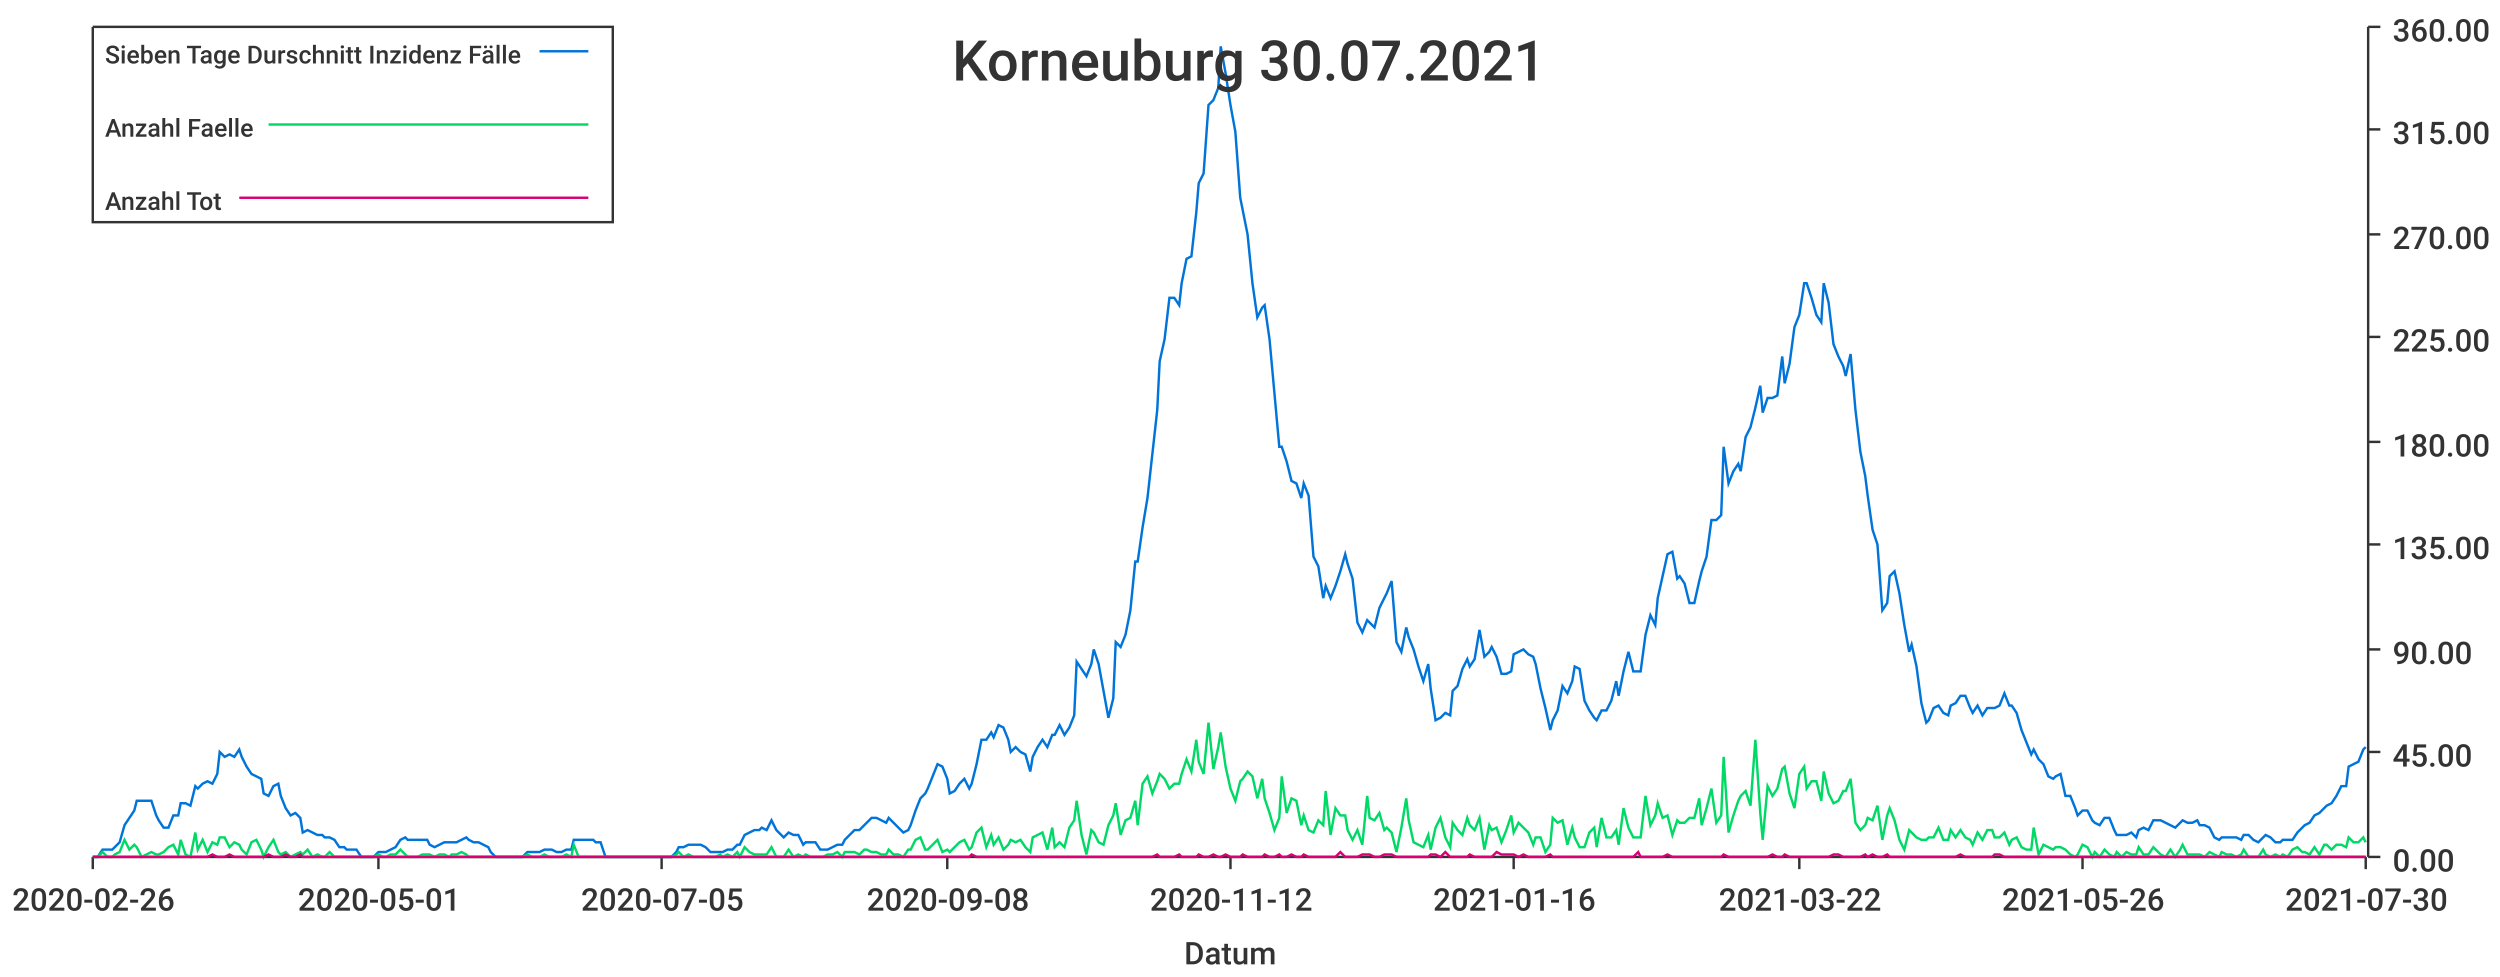
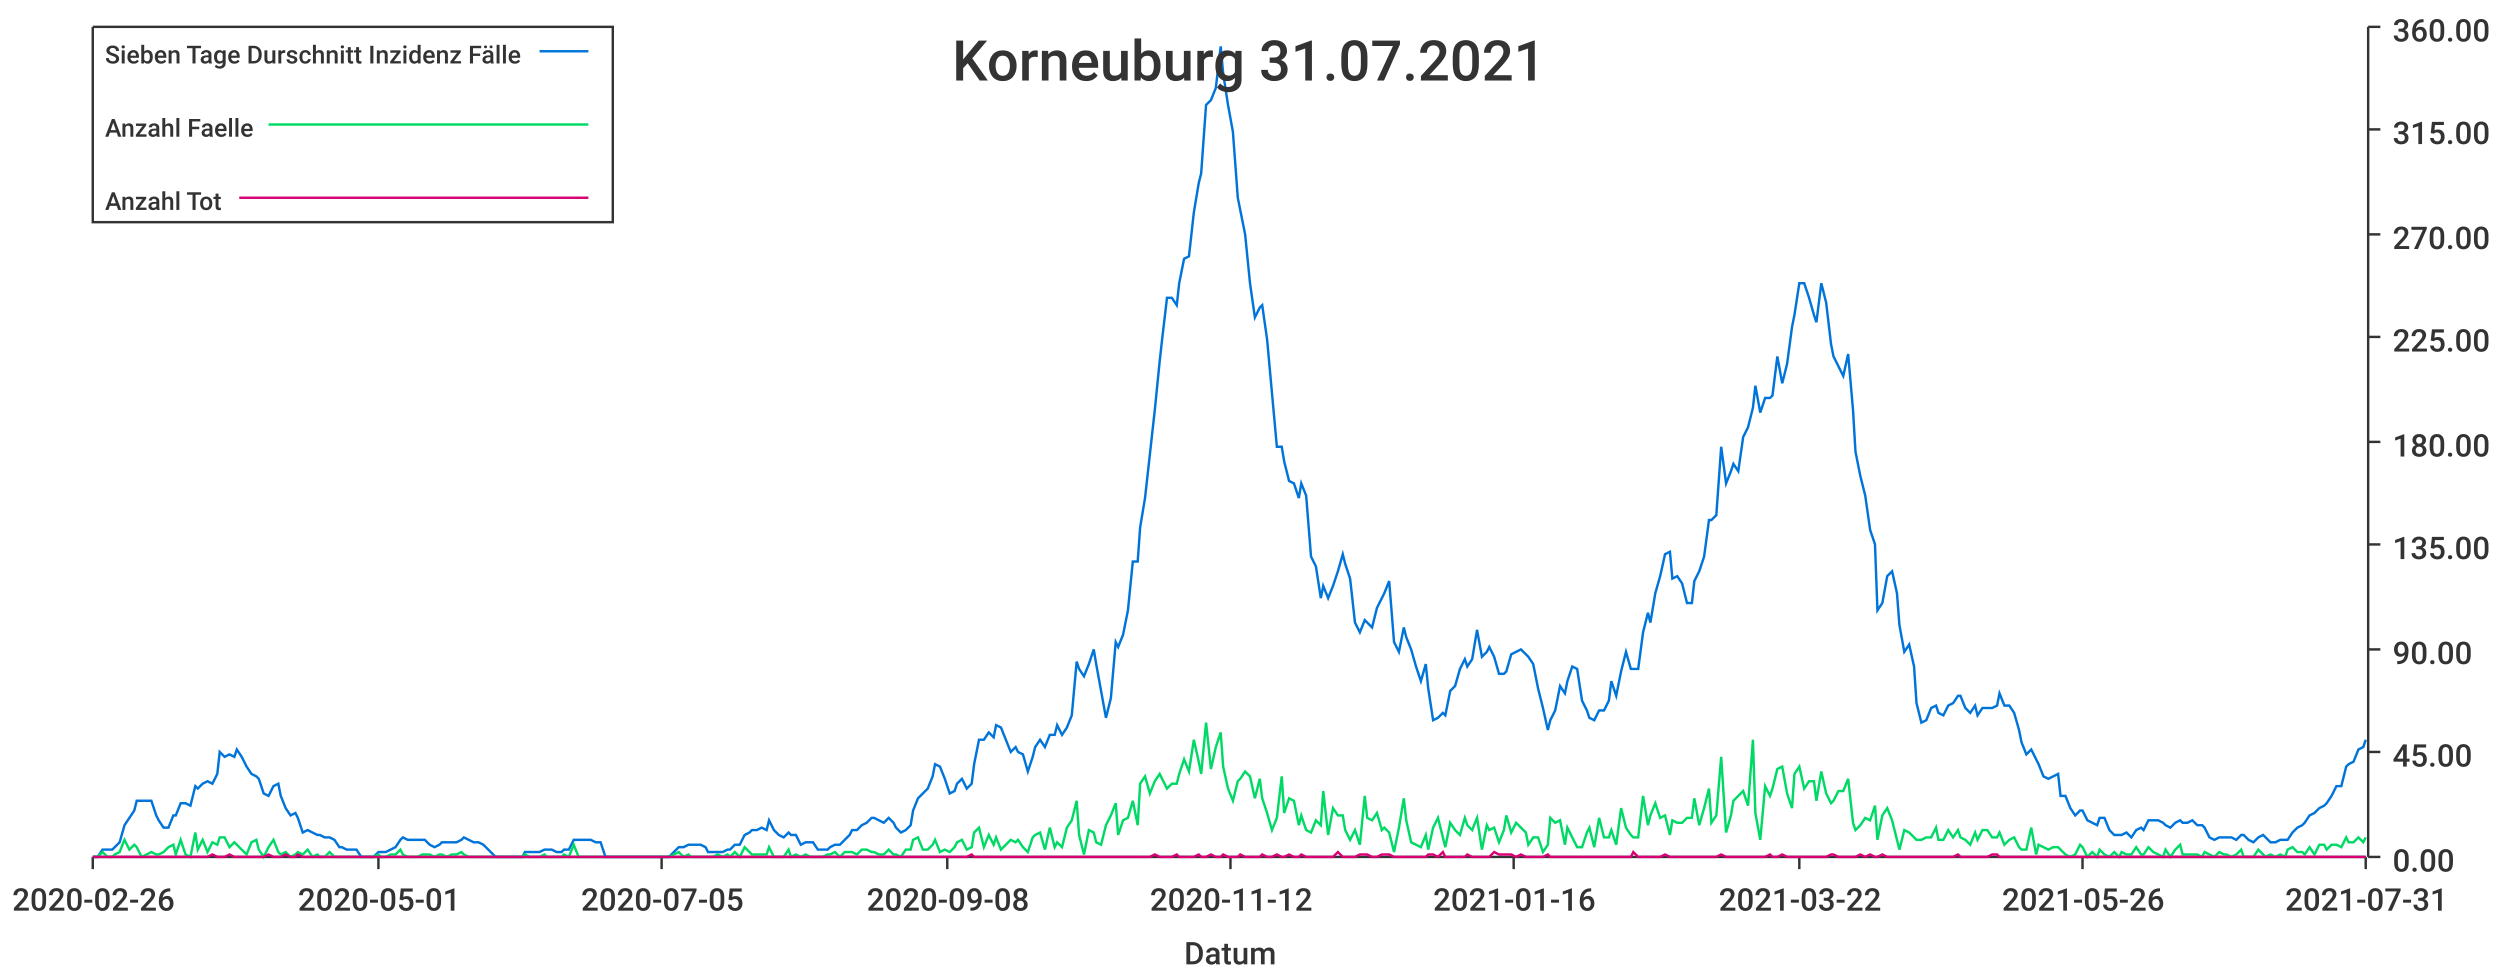
<svg xmlns="http://www.w3.org/2000/svg" width="1024" height="400">\n<path d="M 0 0 L 1024 0 L 1024 400 L 0 400 L 0 0" style="stroke-width:0;stroke:rgba(255,255,255,1.0);fill:rgba(255,255,255,1.0)" />
  <path d="M 38 11 L 969 11 L 969 351 L 38 351 L 38 11" style="stroke-width:0;stroke:rgba(255,255,255,1.0);fill:rgba(255,255,255,1.0)" />
  <path d="M 38 351 L 969 351" style="stroke-width:1;stroke:rgba(51,51,51,1.0);fill:none" />
  <path d="M 38 351 L 38 356" style="stroke-width:1;stroke:rgba(51,51,51,1.0);fill:none" />
  <text x="5" y="373" style="stroke-width:0;stroke:none;fill:rgba(51,51,51,1.0);font-size:12.8px;font-family:'Roboto Medium',sans-serif">2020-02-26</text>
  <path d="M 155 351 L 155 356" style="stroke-width:1;stroke:rgba(51,51,51,1.0);fill:none" />
  <text x="122" y="373" style="stroke-width:0;stroke:none;fill:rgba(51,51,51,1.0);font-size:12.8px;font-family:'Roboto Medium',sans-serif">2020-05-01</text>
  <path d="M 271 351 L 271 356" style="stroke-width:1;stroke:rgba(51,51,51,1.0);fill:none" />
  <text x="238" y="373" style="stroke-width:0;stroke:none;fill:rgba(51,51,51,1.0);font-size:12.8px;font-family:'Roboto Medium',sans-serif">2020-07-05</text>
  <path d="M 388 351 L 388 356" style="stroke-width:1;stroke:rgba(51,51,51,1.0);fill:none" />
  <text x="355" y="373" style="stroke-width:0;stroke:none;fill:rgba(51,51,51,1.0);font-size:12.8px;font-family:'Roboto Medium',sans-serif">2020-09-08</text>
  <path d="M 504 351 L 504 356" style="stroke-width:1;stroke:rgba(51,51,51,1.0);fill:none" />
  <text x="471" y="373" style="stroke-width:0;stroke:none;fill:rgba(51,51,51,1.0);font-size:12.8px;font-family:'Roboto Medium',sans-serif">2020-11-12</text>
  <path d="M 620 351 L 620 356" style="stroke-width:1;stroke:rgba(51,51,51,1.0);fill:none" />
  <text x="587" y="373" style="stroke-width:0;stroke:none;fill:rgba(51,51,51,1.0);font-size:12.8px;font-family:'Roboto Medium',sans-serif">2021-01-16</text>
  <path d="M 737 351 L 737 356" style="stroke-width:1;stroke:rgba(51,51,51,1.0);fill:none" />
  <text x="704" y="373" style="stroke-width:0;stroke:none;fill:rgba(51,51,51,1.0);font-size:12.8px;font-family:'Roboto Medium',sans-serif">2021-03-22</text>
  <path d="M 853 351 L 853 356" style="stroke-width:1;stroke:rgba(51,51,51,1.0);fill:none" />
  <text x="820" y="373" style="stroke-width:0;stroke:none;fill:rgba(51,51,51,1.0);font-size:12.8px;font-family:'Roboto Medium',sans-serif">2021-05-26</text>
  <path d="M 969 351 L 969 356" style="stroke-width:1;stroke:rgba(51,51,51,1.0);fill:none" />
-   <text x="936" y="373" style="stroke-width:0;stroke:none;fill:rgba(51,51,51,1.0);font-size:12.8px;font-family:'Roboto Medium',sans-serif">2021-07-30</text>
+   <text x="936" y="373" style="stroke-width:0;stroke:none;fill:rgba(51,51,51,1.0);font-size:12.8px;font-family:'Roboto Medium',sans-serif">2021-07-31</text>
  <text x="485" y="395" style="stroke-width:0;stroke:none;fill:rgba(51,51,51,1.0);font-size:12.8px;font-family:'Roboto Medium',sans-serif">Datum</text>
  <path d="M 970 351 L 970 11" style="stroke-width:1;stroke:rgba(51,51,51,1.0);fill:none" />
  <path d="M 970 351 L 975 351" style="stroke-width:1;stroke:rgba(51,51,51,1.0);fill:none" />
  <text x="980" y="357" style="stroke-width:0;stroke:none;fill:rgba(51,51,51,1.0);font-size:12.8px;font-family:'Roboto Medium',sans-serif">0.00</text>
  <path d="M 970 308 L 975 308" style="stroke-width:1;stroke:rgba(51,51,51,1.0);fill:none" />
  <text x="980" y="314" style="stroke-width:0;stroke:none;fill:rgba(51,51,51,1.0);font-size:12.8px;font-family:'Roboto Medium',sans-serif">45.00</text>
  <path d="M 970 266 L 975 266" style="stroke-width:1;stroke:rgba(51,51,51,1.0);fill:none" />
  <text x="980" y="272" style="stroke-width:0;stroke:none;fill:rgba(51,51,51,1.0);font-size:12.8px;font-family:'Roboto Medium',sans-serif">90.00</text>
  <path d="M 970 223 L 975 223" style="stroke-width:1;stroke:rgba(51,51,51,1.0);fill:none" />
  <text x="980" y="229" style="stroke-width:0;stroke:none;fill:rgba(51,51,51,1.0);font-size:12.8px;font-family:'Roboto Medium',sans-serif">135.00</text>
  <path d="M 970 181 L 975 181" style="stroke-width:1;stroke:rgba(51,51,51,1.0);fill:none" />
  <text x="980" y="187" style="stroke-width:0;stroke:none;fill:rgba(51,51,51,1.0);font-size:12.8px;font-family:'Roboto Medium',sans-serif">180.00</text>
  <path d="M 970 138 L 975 138" style="stroke-width:1;stroke:rgba(51,51,51,1.0);fill:none" />
  <text x="980" y="144" style="stroke-width:0;stroke:none;fill:rgba(51,51,51,1.0);font-size:12.8px;font-family:'Roboto Medium',sans-serif">225.00</text>
  <path d="M 970 96 L 975 96" style="stroke-width:1;stroke:rgba(51,51,51,1.0);fill:none" />
  <text x="980" y="102" style="stroke-width:0;stroke:none;fill:rgba(51,51,51,1.0);font-size:12.8px;font-family:'Roboto Medium',sans-serif">270.00</text>
  <path d="M 970 53 L 975 53" style="stroke-width:1;stroke:rgba(51,51,51,1.0);fill:none" />
  <text x="980" y="59" style="stroke-width:0;stroke:none;fill:rgba(51,51,51,1.0);font-size:12.8px;font-family:'Roboto Medium',sans-serif">315.00</text>
  <path d="M 970 11 L 975 11" style="stroke-width:1;stroke:rgba(51,51,51,1.0);fill:none" />
  <text x="980" y="17" style="stroke-width:0;stroke:none;fill:rgba(51,51,51,1.0);font-size:12.8px;font-family:'Roboto Medium',sans-serif">360.00</text>
-   <path d="M 38 351 L 40 351 L 42 348 L 44 348 L 46 348 L 47 347 L 49 345 L 51 338 L 53 335 L 55 332 L 56 328 L 58 328 L 60 328 L 62 328 L 64 334 L 65 336 L 67 339 L 69 339 L 71 334 L 73 334 L 74 329 L 76 329 L 78 330 L 80 322 L 81 323 L 83 321 L 85 320 L 87 321 L 89 317 L 90 308 L 92 310 L 94 309 L 96 310 L 98 307 L 99 310 L 101 314 L 103 317 L 105 318 L 107 319 L 108 325 L 110 326 L 112 322 L 114 321 L 115 326 L 117 331 L 119 334 L 121 333 L 123 335 L 124 341 L 126 340 L 128 341 L 130 342 L 132 342 L 133 343 L 135 343 L 137 344 L 139 347 L 141 347 L 142 348 L 144 348 L 146 348 L 148 351 L 150 351 L 151 351 L 153 351 L 155 349 L 157 349 L 158 349 L 160 348 L 162 347 L 164 344 L 166 343 L 167 344 L 169 344 L 171 344 L 173 344 L 175 344 L 176 346 L 178 347 L 180 346 L 182 345 L 184 345 L 185 345 L 187 345 L 189 344 L 191 343 L 192 344 L 194 345 L 196 345 L 198 346 L 200 347 L 201 349 L 203 351 L 205 351 L 207 351 L 209 351 L 210 351 L 212 351 L 214 351 L 216 349 L 218 349 L 219 349 L 221 349 L 223 348 L 225 348 L 226 348 L 228 349 L 230 349 L 232 348 L 234 348 L 235 344 L 237 344 L 239 344 L 241 344 L 243 344 L 244 345 L 246 345 L 248 351 L 250 351 L 252 351 L 253 351 L 255 351 L 257 351 L 259 351 L 261 351 L 262 351 L 264 351 L 266 351 L 268 351 L 269 351 L 271 351 L 273 351 L 275 351 L 277 349 L 278 347 L 280 347 L 282 346 L 284 346 L 286 346 L 287 346 L 289 347 L 291 349 L 293 349 L 295 349 L 296 349 L 298 348 L 300 348 L 302 346 L 303 346 L 305 342 L 307 341 L 309 340 L 311 340 L 312 339 L 314 340 L 316 336 L 318 340 L 320 342 L 321 343 L 323 341 L 325 342 L 327 342 L 329 346 L 330 345 L 332 345 L 334 345 L 336 348 L 337 348 L 339 348 L 341 347 L 343 346 L 345 346 L 346 344 L 348 342 L 350 340 L 352 340 L 354 338 L 355 337 L 357 335 L 359 335 L 361 336 L 363 337 L 364 335 L 366 337 L 368 339 L 370 341 L 372 340 L 373 338 L 375 332 L 377 327 L 379 325 L 380 323 L 382 318 L 384 313 L 386 314 L 388 319 L 389 325 L 391 324 L 393 321 L 395 319 L 397 323 L 398 321 L 400 313 L 402 303 L 404 303 L 406 300 L 407 302 L 409 297 L 411 298 L 413 303 L 414 308 L 416 306 L 418 308 L 420 309 L 422 316 L 423 310 L 425 306 L 427 303 L 429 306 L 431 301 L 432 301 L 434 297 L 436 301 L 438 298 L 440 293 L 441 271 L 443 274 L 445 277 L 447 272 L 448 266 L 450 272 L 452 283 L 454 294 L 456 286 L 457 263 L 459 265 L 461 260 L 463 250 L 465 230 L 466 230 L 468 216 L 470 204 L 472 186 L 474 168 L 475 148 L 477 139 L 479 122 L 481 122 L 483 125 L 484 116 L 486 106 L 488 105 L 490 87 L 491 75 L 493 71 L 495 43 L 497 41 L 499 36 L 500 19 L 502 30 L 504 43 L 506 54 L 508 81 L 509 86 L 511 96 L 513 116 L 515 130 L 517 126 L 518 125 L 520 139 L 522 161 L 524 183 L 525 183 L 527 189 L 529 197 L 531 198 L 533 204 L 534 198 L 536 203 L 538 228 L 540 232 L 542 245 L 543 240 L 545 245 L 547 240 L 549 234 L 551 227 L 552 231 L 554 237 L 556 255 L 558 259 L 560 254 L 561 255 L 563 257 L 565 249 L 567 245 L 568 243 L 570 238 L 572 263 L 574 267 L 576 257 L 577 261 L 579 266 L 581 273 L 583 279 L 585 272 L 586 282 L 588 295 L 590 294 L 592 292 L 594 293 L 595 283 L 597 281 L 599 274 L 601 270 L 602 273 L 604 270 L 606 258 L 608 269 L 610 267 L 611 265 L 613 269 L 615 276 L 617 276 L 619 275 L 620 268 L 622 267 L 624 266 L 626 268 L 628 269 L 629 272 L 631 282 L 633 290 L 635 299 L 636 295 L 638 291 L 640 281 L 642 284 L 644 279 L 645 273 L 647 274 L 649 287 L 651 291 L 653 294 L 654 295 L 656 291 L 658 291 L 660 287 L 662 279 L 663 285 L 665 275 L 667 267 L 669 275 L 671 275 L 672 275 L 674 260 L 676 252 L 678 256 L 679 245 L 681 236 L 683 227 L 685 226 L 687 237 L 688 236 L 690 239 L 692 247 L 694 247 L 696 238 L 697 234 L 699 228 L 701 213 L 703 213 L 705 211 L 706 183 L 708 198 L 710 193 L 712 190 L 713 193 L 715 179 L 717 175 L 719 167 L 721 158 L 722 169 L 724 163 L 726 163 L 728 162 L 730 146 L 731 157 L 733 149 L 735 134 L 737 129 L 739 116 L 740 116 L 742 122 L 744 129 L 746 132 L 747 116 L 749 124 L 751 141 L 753 146 L 755 150 L 756 154 L 758 145 L 760 168 L 762 185 L 764 195 L 765 203 L 767 217 L 769 223 L 771 250 L 773 247 L 774 236 L 776 234 L 778 243 L 780 256 L 782 267 L 783 264 L 785 273 L 787 288 L 789 296 L 790 295 L 792 290 L 794 289 L 796 292 L 798 293 L 799 289 L 801 288 L 803 285 L 805 285 L 807 290 L 808 292 L 810 289 L 812 293 L 814 290 L 816 290 L 817 290 L 819 289 L 821 284 L 823 289 L 824 289 L 826 292 L 828 299 L 830 304 L 832 309 L 833 307 L 835 311 L 837 313 L 839 318 L 841 319 L 842 318 L 844 317 L 846 326 L 848 326 L 850 331 L 851 334 L 853 332 L 855 332 L 857 336 L 858 337 L 860 338 L 862 335 L 864 335 L 866 340 L 867 342 L 869 342 L 871 342 L 873 341 L 875 343 L 876 340 L 878 339 L 880 340 L 882 336 L 884 336 L 885 336 L 887 337 L 889 338 L 891 339 L 893 337 L 894 336 L 896 337 L 898 337 L 900 336 L 901 338 L 903 338 L 905 339 L 907 343 L 909 344 L 910 343 L 912 343 L 914 343 L 916 343 L 918 344 L 919 342 L 921 342 L 923 344 L 925 345 L 927 343 L 928 342 L 930 343 L 932 345 L 934 345 L 935 344 L 937 344 L 939 344 L 941 341 L 943 339 L 944 338 L 946 337 L 948 334 L 950 333 L 952 331 L 953 330 L 955 329 L 957 326 L 959 322 L 961 322 L 962 314 L 964 313 L 966 312 L 968 307 L 969 306" style="stroke-width:1;stroke:rgba(0,116,217,1.0);fill:none" />
-   <path d="M 38 351 L 40 351 L 42 349 L 44 351 L 46 351 L 47 350 L 49 349 L 51 344 L 53 348 L 55 346 L 56 347 L 58 351 L 60 350 L 62 349 L 64 350 L 65 350 L 67 349 L 69 347 L 71 346 L 73 350 L 74 344 L 76 350 L 78 351 L 80 341 L 81 348 L 83 344 L 85 349 L 87 345 L 89 346 L 90 343 L 92 343 L 94 347 L 96 345 L 98 346 L 99 348 L 101 350 L 103 345 L 105 344 L 107 348 L 108 351 L 110 347 L 112 344 L 114 349 L 115 350 L 117 349 L 119 351 L 121 350 L 123 349 L 124 350 L 126 348 L 128 351 L 130 350 L 132 351 L 133 351 L 135 349 L 137 351 L 139 351 L 141 351 L 142 351 L 144 351 L 146 351 L 148 351 L 150 351 L 151 351 L 153 351 L 155 350 L 157 351 L 158 351 L 160 350 L 162 350 L 164 348 L 166 350 L 167 351 L 169 351 L 171 351 L 173 350 L 175 350 L 176 350 L 178 351 L 180 350 L 182 350 L 184 351 L 185 350 L 187 350 L 189 349 L 191 350 L 192 351 L 194 351 L 196 351 L 198 351 L 200 351 L 201 351 L 203 351 L 205 351 L 207 351 L 209 351 L 210 351 L 212 351 L 214 351 L 216 350 L 218 351 L 219 351 L 221 351 L 223 350 L 225 351 L 226 351 L 228 351 L 230 351 L 232 350 L 234 351 L 235 346 L 237 351 L 239 351 L 241 351 L 243 351 L 244 351 L 246 351 L 248 351 L 250 351 L 252 351 L 253 351 L 255 351 L 257 351 L 259 351 L 261 351 L 262 351 L 264 351 L 266 351 L 268 351 L 269 351 L 271 351 L 273 351 L 275 351 L 277 350 L 278 349 L 280 351 L 282 350 L 284 351 L 286 351 L 287 351 L 289 351 L 291 351 L 293 351 L 295 350 L 296 351 L 298 350 L 300 351 L 302 349 L 303 351 L 305 347 L 307 349 L 309 350 L 311 350 L 312 350 L 314 350 L 316 347 L 318 351 L 320 351 L 321 351 L 323 348 L 325 351 L 327 350 L 329 351 L 330 350 L 332 351 L 334 351 L 336 351 L 337 351 L 339 350 L 341 350 L 343 349 L 345 351 L 346 349 L 348 349 L 350 349 L 352 350 L 354 348 L 355 348 L 357 349 L 359 349 L 361 350 L 363 350 L 364 348 L 366 350 L 368 350 L 370 351 L 372 348 L 373 348 L 375 344 L 377 343 L 379 348 L 380 348 L 382 346 L 384 344 L 386 349 L 388 348 L 389 349 L 391 347 L 393 345 L 395 344 L 397 348 L 398 347 L 400 341 L 402 339 L 404 347 L 406 342 L 407 346 L 409 343 L 411 348 L 413 346 L 414 344 L 416 345 L 418 344 L 420 347 L 422 349 L 423 343 L 425 342 L 427 341 L 429 348 L 431 339 L 432 347 L 434 345 L 436 347 L 438 339 L 440 336 L 441 328 L 443 342 L 445 350 L 447 340 L 448 341 L 450 345 L 452 346 L 454 338 L 456 334 L 457 329 L 459 342 L 461 336 L 463 335 L 465 328 L 466 338 L 468 321 L 470 318 L 472 325 L 474 320 L 475 317 L 477 319 L 479 323 L 481 321 L 483 321 L 484 317 L 486 311 L 488 316 L 490 303 L 491 312 L 493 317 L 495 296 L 497 315 L 499 306 L 500 300 L 502 314 L 504 323 L 506 328 L 508 320 L 509 319 L 511 316 L 513 318 L 515 327 L 517 319 L 518 327 L 520 333 L 522 340 L 524 335 L 525 318 L 527 333 L 529 327 L 531 328 L 533 338 L 534 334 L 536 340 L 538 341 L 540 336 L 542 338 L 543 324 L 545 342 L 547 331 L 549 334 L 551 334 L 552 340 L 554 344 L 556 340 L 558 346 L 560 326 L 561 335 L 563 336 L 565 333 L 567 340 L 568 339 L 570 341 L 572 349 L 574 339 L 576 327 L 577 336 L 579 345 L 581 346 L 583 347 L 585 342 L 586 348 L 588 339 L 590 335 L 592 343 L 594 347 L 595 337 L 597 340 L 599 342 L 601 335 L 602 338 L 604 340 L 606 335 L 608 348 L 610 338 L 611 340 L 613 339 L 615 345 L 617 340 L 619 334 L 620 341 L 622 337 L 624 339 L 626 341 L 628 346 L 629 343 L 631 343 L 633 349 L 635 346 L 636 335 L 638 337 L 640 336 L 642 346 L 644 339 L 645 343 L 647 347 L 649 347 L 651 341 L 653 339 L 654 347 L 656 335 L 658 343 L 660 343 L 662 340 L 663 346 L 665 331 L 667 339 L 669 343 L 671 343 L 672 343 L 674 326 L 676 338 L 678 334 L 679 329 L 681 335 L 683 334 L 685 342 L 687 336 L 688 337 L 690 337 L 692 335 L 694 335 L 696 327 L 697 338 L 699 331 L 701 323 L 703 337 L 705 334 L 706 310 L 708 341 L 710 334 L 712 328 L 713 326 L 715 324 L 717 330 L 719 303 L 721 333 L 722 344 L 724 322 L 726 326 L 728 323 L 730 315 L 731 314 L 733 325 L 735 331 L 737 317 L 739 314 L 740 323 L 742 320 L 744 320 L 746 328 L 747 316 L 749 325 L 751 329 L 753 328 L 755 324 L 756 324 L 758 319 L 760 337 L 762 340 L 764 338 L 765 335 L 767 336 L 769 330 L 771 344 L 773 334 L 774 331 L 776 336 L 778 344 L 780 348 L 782 340 L 783 341 L 785 343 L 787 344 L 789 344 L 790 343 L 792 343 L 794 339 L 796 344 L 798 344 L 799 340 L 801 343 L 803 340 L 805 343 L 807 344 L 808 346 L 810 341 L 812 344 L 814 340 L 816 340 L 817 343 L 819 343 L 821 341 L 823 346 L 824 344 L 826 343 L 828 347 L 830 348 L 832 348 L 833 339 L 835 350 L 837 346 L 839 347 L 841 348 L 842 347 L 844 347 L 846 348 L 848 350 L 850 351 L 851 350 L 853 346 L 855 347 L 857 351 L 858 349 L 860 351 L 862 348 L 864 350 L 866 351 L 867 349 L 869 351 L 871 349 L 873 350 L 875 350 L 876 347 L 878 350 L 880 350 L 882 347 L 884 349 L 885 350 L 887 351 L 889 348 L 891 351 L 893 348 L 894 346 L 896 350 L 898 350 L 900 350 L 901 350 L 903 351 L 905 349 L 907 350 L 909 351 L 910 349 L 912 350 L 914 350 L 916 351 L 918 350 L 919 348 L 921 351 L 923 351 L 925 351 L 927 348 L 928 350 L 930 351 L 932 350 L 934 351 L 935 350 L 937 351 L 939 348 L 941 347 L 943 349 L 944 349 L 946 350 L 948 347 L 950 350 L 952 346 L 953 346 L 955 348 L 957 346 L 959 346 L 961 347 L 962 343 L 964 345 L 966 345 L 968 343 L 969 345" style="stroke-width:1;stroke:rgba(0,217,101,1.0);fill:none" />
-   <path d="M 38 351 L 40 351 L 42 351 L 44 351 L 46 351 L 47 351 L 49 351 L 51 351 L 53 351 L 55 351 L 56 351 L 58 351 L 60 351 L 62 351 L 64 351 L 65 351 L 67 351 L 69 351 L 71 351 L 73 351 L 74 351 L 76 351 L 78 351 L 80 351 L 81 351 L 83 351 L 85 351 L 87 350 L 89 351 L 90 351 L 92 351 L 94 350 L 96 351 L 98 351 L 99 351 L 101 351 L 103 351 L 105 351 L 107 351 L 108 351 L 110 350 L 112 351 L 114 351 L 115 351 L 117 350 L 119 351 L 121 351 L 123 350 L 124 351 L 126 351 L 128 351 L 130 351 L 132 351 L 133 351 L 135 351 L 137 351 L 139 351 L 141 351 L 142 351 L 144 351 L 146 351 L 148 351 L 150 351 L 151 351 L 153 351 L 155 351 L 157 351 L 158 351 L 160 351 L 162 351 L 164 351 L 166 351 L 167 351 L 169 351 L 171 351 L 173 351 L 175 351 L 176 351 L 178 351 L 180 351 L 182 351 L 184 351 L 185 351 L 187 351 L 189 351 L 191 351 L 192 351 L 194 351 L 196 351 L 198 351 L 200 351 L 201 351 L 203 351 L 205 351 L 207 351 L 209 351 L 210 351 L 212 351 L 214 351 L 216 351 L 218 351 L 219 351 L 221 351 L 223 351 L 225 351 L 226 351 L 228 351 L 230 351 L 232 351 L 234 351 L 235 351 L 237 351 L 239 351 L 241 351 L 243 351 L 244 351 L 246 351 L 248 351 L 250 351 L 252 351 L 253 351 L 255 351 L 257 351 L 259 351 L 261 351 L 262 351 L 264 351 L 266 351 L 268 351 L 269 351 L 271 351 L 273 351 L 275 351 L 277 351 L 278 351 L 280 351 L 282 351 L 284 351 L 286 351 L 287 351 L 289 351 L 291 351 L 293 351 L 295 351 L 296 351 L 298 351 L 300 351 L 302 351 L 303 351 L 305 351 L 307 351 L 309 351 L 311 351 L 312 351 L 314 351 L 316 351 L 318 351 L 320 351 L 321 351 L 323 351 L 325 351 L 327 351 L 329 351 L 330 351 L 332 351 L 334 351 L 336 351 L 337 351 L 339 351 L 341 351 L 343 351 L 345 351 L 346 351 L 348 351 L 350 351 L 352 351 L 354 351 L 355 351 L 357 351 L 359 351 L 361 351 L 363 351 L 364 351 L 366 351 L 368 351 L 370 351 L 372 351 L 373 351 L 375 351 L 377 351 L 379 351 L 380 351 L 382 351 L 384 351 L 386 351 L 388 351 L 389 351 L 391 351 L 393 351 L 395 351 L 397 351 L 398 350 L 400 351 L 402 351 L 404 351 L 406 351 L 407 351 L 409 351 L 411 351 L 413 351 L 414 351 L 416 351 L 418 351 L 420 351 L 422 351 L 423 351 L 425 351 L 427 351 L 429 351 L 431 351 L 432 351 L 434 351 L 436 351 L 438 351 L 440 351 L 441 351 L 443 351 L 445 351 L 447 351 L 448 351 L 450 351 L 452 351 L 454 351 L 456 351 L 457 351 L 459 351 L 461 351 L 463 351 L 465 351 L 466 351 L 468 351 L 470 351 L 472 351 L 474 350 L 475 351 L 477 351 L 479 351 L 481 351 L 483 350 L 484 351 L 486 351 L 488 351 L 490 351 L 491 350 L 493 351 L 495 351 L 497 350 L 499 351 L 500 351 L 502 350 L 504 351 L 506 351 L 508 351 L 509 350 L 511 351 L 513 351 L 515 351 L 517 351 L 518 350 L 520 351 L 522 351 L 524 350 L 525 351 L 527 351 L 529 350 L 531 351 L 533 351 L 534 350 L 536 351 L 538 351 L 540 351 L 542 351 L 543 351 L 545 351 L 547 351 L 549 349 L 551 351 L 552 351 L 554 351 L 556 351 L 558 350 L 560 350 L 561 350 L 563 351 L 565 351 L 567 350 L 568 350 L 570 350 L 572 351 L 574 351 L 576 351 L 577 351 L 579 351 L 581 351 L 583 351 L 585 351 L 586 350 L 588 350 L 590 351 L 592 349 L 594 351 L 595 351 L 597 351 L 599 351 L 601 351 L 602 350 L 604 351 L 606 351 L 608 351 L 610 351 L 611 351 L 613 349 L 615 350 L 617 350 L 619 350 L 620 350 L 622 351 L 624 350 L 626 351 L 628 351 L 629 351 L 631 351 L 633 351 L 635 350 L 636 351 L 638 351 L 640 351 L 642 351 L 644 351 L 645 351 L 647 351 L 649 351 L 651 351 L 653 351 L 654 351 L 656 351 L 658 351 L 660 351 L 662 351 L 663 351 L 665 351 L 667 351 L 669 351 L 671 349 L 672 351 L 674 351 L 676 351 L 678 351 L 679 351 L 681 351 L 683 350 L 685 351 L 687 351 L 688 351 L 690 351 L 692 351 L 694 351 L 696 351 L 697 351 L 699 351 L 701 351 L 703 351 L 705 351 L 706 350 L 708 351 L 710 351 L 712 351 L 713 351 L 715 351 L 717 351 L 719 351 L 721 351 L 722 351 L 724 351 L 726 350 L 728 351 L 730 351 L 731 350 L 733 351 L 735 351 L 737 351 L 739 351 L 740 351 L 742 351 L 744 351 L 746 351 L 747 351 L 749 351 L 751 350 L 753 350 L 755 351 L 756 351 L 758 351 L 760 351 L 762 351 L 764 350 L 765 351 L 767 350 L 769 351 L 771 351 L 773 350 L 774 351 L 776 351 L 778 351 L 780 351 L 782 351 L 783 351 L 785 351 L 787 351 L 789 351 L 790 351 L 792 351 L 794 351 L 796 351 L 798 351 L 799 351 L 801 351 L 803 350 L 805 351 L 807 351 L 808 351 L 810 351 L 812 351 L 814 351 L 816 351 L 817 350 L 819 350 L 821 351 L 823 351 L 824 351 L 826 351 L 828 351 L 830 351 L 832 351 L 833 351 L 835 351 L 837 351 L 839 351 L 841 351 L 842 351 L 844 351 L 846 351 L 848 351 L 850 351 L 851 351 L 853 351 L 855 351 L 857 351 L 858 351 L 860 351 L 862 351 L 864 351 L 866 351 L 867 351 L 869 351 L 871 351 L 873 351 L 875 351 L 876 351 L 878 351 L 880 351 L 882 351 L 884 351 L 885 351 L 887 351 L 889 351 L 891 351 L 893 351 L 894 351 L 896 351 L 898 351 L 900 351 L 901 351 L 903 351 L 905 351 L 907 351 L 909 351 L 910 351 L 912 351 L 914 351 L 916 351 L 918 351 L 919 351 L 921 351 L 923 351 L 925 351 L 927 351 L 928 351 L 930 351 L 932 351 L 934 351 L 935 351 L 937 351 L 939 351 L 941 351 L 943 351 L 944 351 L 946 351 L 948 351 L 950 351 L 952 351 L 953 351 L 955 351 L 957 351 L 959 351 L 961 351 L 962 351 L 964 351 L 966 351 L 968 351 L 969 351" style="stroke-width:1;stroke:rgba(217,0,116,1.0);fill:none" />
-   <text x="390" y="33" style="stroke-width:0;stroke:none;fill:rgba(51,51,51,1.0);font-size:23.0px;font-family:'Roboto Medium',sans-serif">Korneuburg 30.07.2021</text>
+   <path d="M 38 351 L 40 351 L 42 348 L 44 348 L 46 348 L 47 347 L 49 345 L 51 338 L 53 335 L 55 332 L 56 328 L 58 328 L 60 328 L 62 328 L 64 334 L 65 336 L 67 339 L 69 339 L 71 334 L 72 334 L 74 329 L 76 329 L 78 330 L 80 322 L 81 323 L 83 321 L 85 320 L 87 321 L 89 317 L 90 308 L 92 310 L 94 309 L 96 310 L 97 307 L 99 310 L 101 314 L 103 317 L 105 318 L 106 319 L 108 325 L 110 326 L 112 322 L 114 321 L 115 326 L 117 331 L 119 334 L 121 333 L 122 335 L 124 341 L 126 340 L 128 341 L 130 342 L 131 342 L 133 343 L 135 343 L 137 344 L 139 347 L 140 347 L 142 348 L 144 348 L 146 348 L 148 351 L 149 351 L 151 351 L 153 351 L 155 349 L 156 349 L 158 349 L 160 348 L 162 347 L 164 344 L 165 343 L 167 344 L 169 344 L 171 344 L 173 344 L 174 344 L 176 346 L 178 347 L 180 346 L 181 345 L 183 345 L 185 345 L 187 345 L 189 344 L 190 343 L 192 344 L 194 345 L 196 345 L 198 346 L 199 347 L 201 349 L 203 351 L 205 351 L 206 351 L 208 351 L 210 351 L 212 351 L 214 351 L 215 349 L 217 349 L 219 349 L 221 349 L 223 348 L 224 348 L 226 348 L 228 349 L 230 349 L 231 348 L 233 348 L 235 344 L 237 344 L 239 344 L 240 344 L 242 344 L 244 345 L 246 345 L 248 351 L 249 351 L 251 351 L 253 351 L 255 351 L 257 351 L 258 351 L 260 351 L 262 351 L 264 351 L 265 351 L 267 351 L 269 351 L 271 351 L 273 351 L 274 351 L 276 349 L 278 347 L 280 347 L 282 346 L 283 346 L 285 346 L 287 346 L 289 347 L 290 349 L 292 349 L 294 349 L 296 349 L 298 348 L 299 348 L 301 346 L 303 346 L 305 342 L 307 341 L 308 340 L 310 340 L 312 339 L 314 340 L 315 336 L 317 340 L 319 342 L 321 343 L 323 341 L 324 342 L 326 342 L 328 346 L 330 345 L 332 345 L 333 345 L 335 348 L 337 348 L 339 348 L 340 347 L 342 346 L 344 346 L 346 344 L 348 342 L 349 340 L 351 340 L 353 338 L 355 337 L 357 335 L 358 335 L 360 336 L 362 337 L 364 335 L 366 337 L 367 339 L 369 341 L 371 340 L 373 338 L 374 332 L 376 327 L 378 325 L 380 323 L 382 318 L 383 313 L 385 314 L 387 319 L 389 325 L 391 324 L 392 321 L 394 319 L 396 323 L 398 321 L 399 313 L 401 303 L 403 303 L 405 300 L 407 302 L 408 297 L 410 298 L 412 303 L 414 308 L 416 306 L 417 308 L 419 309 L 421 316 L 423 310 L 424 306 L 426 303 L 428 306 L 430 301 L 432 301 L 433 297 L 435 301 L 437 298 L 439 293 L 441 271 L 442 274 L 444 277 L 446 272 L 448 266 L 449 272 L 451 283 L 453 294 L 455 286 L 457 263 L 458 265 L 460 260 L 462 250 L 464 230 L 466 230 L 467 216 L 469 204 L 471 186 L 473 168 L 475 148 L 476 139 L 478 122 L 480 122 L 482 125 L 483 116 L 485 106 L 487 105 L 489 87 L 491 75 L 492 71 L 494 43 L 496 41 L 498 36 L 500 19 L 501 30 L 503 43 L 505 54 L 507 81 L 508 86 L 510 96 L 512 116 L 514 130 L 516 126 L 517 125 L 519 139 L 521 161 L 523 183 L 525 183 L 526 189 L 528 197 L 530 198 L 532 204 L 533 198 L 535 203 L 537 228 L 539 232 L 541 245 L 542 240 L 544 245 L 546 240 L 548 234 L 550 227 L 551 231 L 553 237 L 555 255 L 557 259 L 559 254 L 560 255 L 562 257 L 564 249 L 566 245 L 567 243 L 569 238 L 571 263 L 573 267 L 575 257 L 576 261 L 578 266 L 580 273 L 582 279 L 584 272 L 585 282 L 587 295 L 589 294 L 591 292 L 592 293 L 594 283 L 596 281 L 598 274 L 600 270 L 601 273 L 603 270 L 605 258 L 607 269 L 609 267 L 610 265 L 612 269 L 614 276 L 616 276 L 617 275 L 619 268 L 621 267 L 623 266 L 625 268 L 626 269 L 628 272 L 630 282 L 632 290 L 634 299 L 635 295 L 637 291 L 639 281 L 641 284 L 642 279 L 644 273 L 646 274 L 648 287 L 650 291 L 651 294 L 653 295 L 655 291 L 657 291 L 659 287 L 660 279 L 662 285 L 664 275 L 666 267 L 668 274 L 669 274 L 671 274 L 673 259 L 675 251 L 676 255 L 678 243 L 680 236 L 682 227 L 684 226 L 685 237 L 687 236 L 689 239 L 691 247 L 693 247 L 694 238 L 696 234 L 698 228 L 700 213 L 701 213 L 703 211 L 705 183 L 707 198 L 709 193 L 710 190 L 712 193 L 714 179 L 716 175 L 718 167 L 719 158 L 721 169 L 723 163 L 725 163 L 726 162 L 728 146 L 730 157 L 732 149 L 734 134 L 735 129 L 737 116 L 739 116 L 741 122 L 743 129 L 744 132 L 746 116 L 748 124 L 750 141 L 751 146 L 753 150 L 755 154 L 757 145 L 759 168 L 760 185 L 762 195 L 764 203 L 766 217 L 768 223 L 769 250 L 771 247 L 773 236 L 775 234 L 777 243 L 778 256 L 780 267 L 782 264 L 784 273 L 785 288 L 787 296 L 789 295 L 791 290 L 793 289 L 794 292 L 796 293 L 798 289 L 800 288 L 802 285 L 803 285 L 805 290 L 807 292 L 809 289 L 810 293 L 812 290 L 814 290 L 816 290 L 818 289 L 819 284 L 821 289 L 823 289 L 825 292 L 827 299 L 828 304 L 830 309 L 832 307 L 834 311 L 835 313 L 837 318 L 839 319 L 841 318 L 843 317 L 844 326 L 846 326 L 848 331 L 850 334 L 852 332 L 853 332 L 855 336 L 857 337 L 859 338 L 860 335 L 862 335 L 864 340 L 866 342 L 868 342 L 869 342 L 871 341 L 873 343 L 875 340 L 877 339 L 878 340 L 880 336 L 882 336 L 884 336 L 886 337 L 887 338 L 889 339 L 891 337 L 893 336 L 894 337 L 896 337 L 898 336 L 900 338 L 902 338 L 903 339 L 905 343 L 907 344 L 909 343 L 911 343 L 912 343 L 914 343 L 916 344 L 918 342 L 919 342 L 921 344 L 923 345 L 925 343 L 927 342 L 928 343 L 930 345 L 932 345 L 934 344 L 936 344 L 937 344 L 939 341 L 941 339 L 943 338 L 944 337 L 946 334 L 948 333 L 950 331 L 952 330 L 953 329 L 955 326 L 957 322 L 959 322 L 961 314 L 962 313 L 964 312 L 966 307 L 968 306 L 969 303" style="stroke-width:1;stroke:rgba(0,116,217,1.0);fill:none" />
+   <path d="M 38 351 L 40 351 L 42 349 L 44 351 L 46 351 L 47 350 L 49 349 L 51 344 L 53 348 L 55 346 L 56 347 L 58 351 L 60 350 L 62 349 L 64 350 L 65 350 L 67 349 L 69 347 L 71 346 L 72 350 L 74 344 L 76 350 L 78 351 L 80 341 L 81 348 L 83 344 L 85 349 L 87 345 L 89 346 L 90 343 L 92 343 L 94 347 L 96 345 L 97 346 L 99 348 L 101 350 L 103 345 L 105 344 L 106 348 L 108 351 L 110 347 L 112 344 L 114 349 L 115 350 L 117 349 L 119 351 L 121 350 L 122 349 L 124 350 L 126 348 L 128 351 L 130 350 L 131 351 L 133 351 L 135 349 L 137 351 L 139 351 L 140 351 L 142 351 L 144 351 L 146 351 L 148 351 L 149 351 L 151 351 L 153 351 L 155 350 L 156 351 L 158 351 L 160 350 L 162 350 L 164 348 L 165 350 L 167 351 L 169 351 L 171 351 L 173 350 L 174 350 L 176 350 L 178 351 L 180 350 L 181 350 L 183 351 L 185 350 L 187 350 L 189 349 L 190 350 L 192 351 L 194 351 L 196 351 L 198 351 L 199 351 L 201 351 L 203 351 L 205 351 L 206 351 L 208 351 L 210 351 L 212 351 L 214 351 L 215 350 L 217 351 L 219 351 L 221 351 L 223 350 L 224 351 L 226 351 L 228 351 L 230 351 L 231 350 L 233 351 L 235 346 L 237 351 L 239 351 L 240 351 L 242 351 L 244 351 L 246 351 L 248 351 L 249 351 L 251 351 L 253 351 L 255 351 L 257 351 L 258 351 L 260 351 L 262 351 L 264 351 L 265 351 L 267 351 L 269 351 L 271 351 L 273 351 L 274 351 L 276 350 L 278 349 L 280 351 L 282 350 L 283 351 L 285 351 L 287 351 L 289 351 L 290 351 L 292 351 L 294 350 L 296 351 L 298 350 L 299 351 L 301 349 L 303 351 L 305 347 L 307 349 L 308 350 L 310 350 L 312 350 L 314 350 L 315 347 L 317 351 L 319 351 L 321 351 L 323 348 L 324 351 L 326 350 L 328 351 L 330 350 L 332 351 L 333 351 L 335 351 L 337 351 L 339 350 L 340 350 L 342 349 L 344 351 L 346 349 L 348 349 L 349 349 L 351 350 L 353 348 L 355 348 L 357 349 L 358 349 L 360 350 L 362 350 L 364 348 L 366 350 L 367 350 L 369 351 L 371 348 L 373 348 L 374 344 L 376 343 L 378 348 L 380 348 L 382 346 L 383 344 L 385 349 L 387 348 L 389 349 L 391 347 L 392 345 L 394 344 L 396 348 L 398 347 L 399 341 L 401 339 L 403 347 L 405 342 L 407 346 L 408 343 L 410 348 L 412 346 L 414 344 L 416 345 L 417 344 L 419 347 L 421 349 L 423 343 L 424 342 L 426 341 L 428 348 L 430 339 L 432 347 L 433 345 L 435 347 L 437 339 L 439 336 L 441 328 L 442 342 L 444 350 L 446 340 L 448 341 L 449 345 L 451 346 L 453 338 L 455 334 L 457 329 L 458 342 L 460 336 L 462 335 L 464 328 L 466 338 L 467 321 L 469 318 L 471 325 L 473 320 L 475 317 L 476 319 L 478 323 L 480 321 L 482 321 L 483 317 L 485 311 L 487 316 L 489 303 L 491 312 L 492 317 L 494 296 L 496 315 L 498 306 L 500 300 L 501 314 L 503 323 L 505 328 L 507 320 L 508 319 L 510 316 L 512 318 L 514 327 L 516 319 L 517 327 L 519 333 L 521 340 L 523 335 L 525 318 L 526 333 L 528 327 L 530 328 L 532 338 L 533 334 L 535 340 L 537 341 L 539 336 L 541 338 L 542 324 L 544 342 L 546 331 L 548 334 L 550 334 L 551 340 L 553 344 L 555 340 L 557 346 L 559 326 L 560 335 L 562 336 L 564 333 L 566 340 L 567 339 L 569 341 L 571 349 L 573 339 L 575 327 L 576 336 L 578 345 L 580 346 L 582 347 L 584 342 L 585 348 L 587 339 L 589 335 L 591 343 L 592 347 L 594 337 L 596 340 L 598 342 L 600 335 L 601 338 L 603 340 L 605 335 L 607 348 L 609 338 L 610 340 L 612 339 L 614 345 L 616 340 L 617 334 L 619 341 L 621 337 L 623 339 L 625 341 L 626 346 L 628 343 L 630 343 L 632 349 L 634 346 L 635 335 L 637 337 L 639 336 L 641 346 L 642 339 L 644 343 L 646 347 L 648 347 L 650 341 L 651 339 L 653 347 L 655 335 L 657 343 L 659 343 L 660 340 L 662 346 L 664 331 L 666 339 L 668 342 L 669 343 L 671 343 L 673 326 L 675 338 L 676 334 L 678 329 L 680 335 L 682 334 L 684 342 L 685 336 L 687 337 L 689 337 L 691 335 L 693 335 L 694 327 L 696 338 L 698 331 L 700 323 L 701 337 L 703 334 L 705 310 L 707 341 L 709 334 L 710 328 L 712 326 L 714 324 L 716 330 L 718 303 L 719 333 L 721 344 L 723 322 L 725 326 L 726 323 L 728 315 L 730 314 L 732 325 L 734 331 L 735 317 L 737 314 L 739 323 L 741 320 L 743 320 L 744 328 L 746 316 L 748 325 L 750 329 L 751 328 L 753 324 L 755 324 L 757 319 L 759 337 L 760 340 L 762 338 L 764 335 L 766 336 L 768 330 L 769 344 L 771 334 L 773 331 L 775 336 L 777 344 L 778 348 L 780 340 L 782 341 L 784 343 L 785 344 L 787 344 L 789 343 L 791 343 L 793 339 L 794 344 L 796 344 L 798 340 L 800 343 L 802 340 L 803 343 L 805 344 L 807 346 L 809 341 L 810 344 L 812 340 L 814 340 L 816 343 L 818 343 L 819 341 L 821 346 L 823 344 L 825 343 L 827 347 L 828 348 L 830 348 L 832 339 L 834 350 L 835 346 L 837 347 L 839 348 L 841 347 L 843 347 L 844 348 L 846 350 L 848 351 L 850 350 L 852 346 L 853 347 L 855 351 L 857 349 L 859 351 L 860 348 L 862 350 L 864 351 L 866 349 L 868 351 L 869 349 L 871 350 L 873 350 L 875 347 L 877 350 L 878 350 L 880 347 L 882 349 L 884 350 L 886 351 L 887 348 L 889 351 L 891 348 L 893 346 L 894 350 L 896 350 L 898 350 L 900 350 L 902 351 L 903 349 L 905 350 L 907 351 L 909 349 L 911 350 L 912 350 L 914 351 L 916 350 L 918 348 L 919 351 L 921 351 L 923 351 L 925 348 L 927 350 L 928 351 L 930 350 L 932 351 L 934 350 L 936 351 L 937 348 L 939 347 L 941 349 L 943 349 L 944 350 L 946 347 L 948 350 L 950 346 L 952 346 L 953 348 L 955 346 L 957 346 L 959 347 L 961 343 L 962 345 L 964 345 L 966 343 L 968 345 L 969 343" style="stroke-width:1;stroke:rgba(0,217,101,1.0);fill:none" />
+   <path d="M 38 351 L 40 351 L 42 351 L 44 351 L 46 351 L 47 351 L 49 351 L 51 351 L 53 351 L 55 351 L 56 351 L 58 351 L 60 351 L 62 351 L 64 351 L 65 351 L 67 351 L 69 351 L 71 351 L 72 351 L 74 351 L 76 351 L 78 351 L 80 351 L 81 351 L 83 351 L 85 351 L 87 350 L 89 351 L 90 351 L 92 351 L 94 350 L 96 351 L 97 351 L 99 351 L 101 351 L 103 351 L 105 351 L 106 351 L 108 351 L 110 350 L 112 351 L 114 351 L 115 351 L 117 350 L 119 351 L 121 351 L 122 350 L 124 351 L 126 351 L 128 351 L 130 351 L 131 351 L 133 351 L 135 351 L 137 351 L 139 351 L 140 351 L 142 351 L 144 351 L 146 351 L 148 351 L 149 351 L 151 351 L 153 351 L 155 351 L 156 351 L 158 351 L 160 351 L 162 351 L 164 351 L 165 351 L 167 351 L 169 351 L 171 351 L 173 351 L 174 351 L 176 351 L 178 351 L 180 351 L 181 351 L 183 351 L 185 351 L 187 351 L 189 351 L 190 351 L 192 351 L 194 351 L 196 351 L 198 351 L 199 351 L 201 351 L 203 351 L 205 351 L 206 351 L 208 351 L 210 351 L 212 351 L 214 351 L 215 351 L 217 351 L 219 351 L 221 351 L 223 351 L 224 351 L 226 351 L 228 351 L 230 351 L 231 351 L 233 351 L 235 351 L 237 351 L 239 351 L 240 351 L 242 351 L 244 351 L 246 351 L 248 351 L 249 351 L 251 351 L 253 351 L 255 351 L 257 351 L 258 351 L 260 351 L 262 351 L 264 351 L 265 351 L 267 351 L 269 351 L 271 351 L 273 351 L 274 351 L 276 351 L 278 351 L 280 351 L 282 351 L 283 351 L 285 351 L 287 351 L 289 351 L 290 351 L 292 351 L 294 351 L 296 351 L 298 351 L 299 351 L 301 351 L 303 351 L 305 351 L 307 351 L 308 351 L 310 351 L 312 351 L 314 351 L 315 351 L 317 351 L 319 351 L 321 351 L 323 351 L 324 351 L 326 351 L 328 351 L 330 351 L 332 351 L 333 351 L 335 351 L 337 351 L 339 351 L 340 351 L 342 351 L 344 351 L 346 351 L 348 351 L 349 351 L 351 351 L 353 351 L 355 351 L 357 351 L 358 351 L 360 351 L 362 351 L 364 351 L 366 351 L 367 351 L 369 351 L 371 351 L 373 351 L 374 351 L 376 351 L 378 351 L 380 351 L 382 351 L 383 351 L 385 351 L 387 351 L 389 351 L 391 351 L 392 351 L 394 351 L 396 351 L 398 350 L 399 351 L 401 351 L 403 351 L 405 351 L 407 351 L 408 351 L 410 351 L 412 351 L 414 351 L 416 351 L 417 351 L 419 351 L 421 351 L 423 351 L 424 351 L 426 351 L 428 351 L 430 351 L 432 351 L 433 351 L 435 351 L 437 351 L 439 351 L 441 351 L 442 351 L 444 351 L 446 351 L 448 351 L 449 351 L 451 351 L 453 351 L 455 351 L 457 351 L 458 351 L 460 351 L 462 351 L 464 351 L 466 351 L 467 351 L 469 351 L 471 351 L 473 350 L 475 351 L 476 351 L 478 351 L 480 351 L 482 350 L 483 351 L 485 351 L 487 351 L 489 351 L 491 350 L 492 351 L 494 351 L 496 350 L 498 351 L 500 351 L 501 350 L 503 351 L 505 351 L 507 351 L 508 350 L 510 351 L 512 351 L 514 351 L 516 351 L 517 350 L 519 351 L 521 351 L 523 350 L 525 351 L 526 351 L 528 350 L 530 351 L 532 351 L 533 350 L 535 351 L 537 351 L 539 351 L 541 351 L 542 351 L 544 351 L 546 351 L 548 349 L 550 351 L 551 351 L 553 351 L 555 351 L 557 350 L 559 350 L 560 350 L 562 351 L 564 351 L 566 350 L 567 350 L 569 350 L 571 351 L 573 351 L 575 351 L 576 351 L 578 351 L 580 351 L 582 351 L 584 351 L 585 350 L 587 350 L 589 351 L 591 349 L 592 351 L 594 351 L 596 351 L 598 351 L 600 351 L 601 350 L 603 351 L 605 351 L 607 351 L 609 351 L 610 351 L 612 349 L 614 350 L 616 350 L 617 350 L 619 350 L 621 351 L 623 350 L 625 351 L 626 351 L 628 351 L 630 351 L 632 351 L 634 350 L 635 351 L 637 351 L 639 351 L 641 351 L 642 351 L 644 351 L 646 351 L 648 351 L 650 351 L 651 351 L 653 351 L 655 351 L 657 351 L 659 351 L 660 351 L 662 351 L 664 351 L 666 351 L 668 351 L 669 349 L 671 351 L 673 351 L 675 351 L 676 351 L 678 351 L 680 351 L 682 350 L 684 351 L 685 351 L 687 351 L 689 351 L 691 351 L 693 351 L 694 351 L 696 351 L 698 351 L 700 351 L 701 351 L 703 351 L 705 350 L 707 351 L 709 351 L 710 351 L 712 351 L 714 351 L 716 351 L 718 351 L 719 351 L 721 351 L 723 351 L 725 350 L 726 351 L 728 351 L 730 350 L 732 351 L 734 351 L 735 351 L 737 351 L 739 351 L 741 351 L 743 351 L 744 351 L 746 351 L 748 351 L 750 350 L 751 350 L 753 351 L 755 351 L 757 351 L 759 351 L 760 351 L 762 350 L 764 351 L 766 350 L 768 351 L 769 351 L 771 350 L 773 351 L 775 351 L 777 351 L 778 351 L 780 351 L 782 351 L 784 351 L 785 351 L 787 351 L 789 351 L 791 351 L 793 351 L 794 351 L 796 351 L 798 351 L 800 351 L 802 350 L 803 351 L 805 351 L 807 351 L 809 351 L 810 351 L 812 351 L 814 351 L 816 350 L 818 350 L 819 351 L 821 351 L 823 351 L 825 351 L 827 351 L 828 351 L 830 351 L 832 351 L 834 351 L 835 351 L 837 351 L 839 351 L 841 351 L 843 351 L 844 351 L 846 351 L 848 351 L 850 351 L 852 351 L 853 351 L 855 351 L 857 351 L 859 351 L 860 351 L 862 351 L 864 351 L 866 351 L 868 351 L 869 351 L 871 351 L 873 351 L 875 351 L 877 351 L 878 351 L 880 351 L 882 351 L 884 351 L 886 351 L 887 351 L 889 351 L 891 351 L 893 351 L 894 351 L 896 351 L 898 351 L 900 351 L 902 351 L 903 351 L 905 351 L 907 351 L 909 351 L 911 351 L 912 351 L 914 351 L 916 351 L 918 351 L 919 351 L 921 351 L 923 351 L 925 351 L 927 351 L 928 351 L 930 351 L 932 351 L 934 351 L 936 351 L 937 351 L 939 351 L 941 351 L 943 351 L 944 351 L 946 351 L 948 351 L 950 351 L 952 351 L 953 351 L 955 351 L 957 351 L 959 351 L 961 351 L 962 351 L 964 351 L 966 351 L 968 351 L 969 351" style="stroke-width:1;stroke:rgba(217,0,116,1.0);fill:none" />
+   <text x="390" y="33" style="stroke-width:0;stroke:none;fill:rgba(51,51,51,1.0);font-size:23.0px;font-family:'Roboto Medium',sans-serif">Korneuburg 31.07.2021</text>
  <path d="M 38 11 L 251 11 L 251 91 L 38 91 L 38 11" style="stroke-width:1;stroke:rgba(51,51,51,1.0);fill:rgba(255,255,255,1.0)" />
  <text x="43" y="26" style="stroke-width:0;stroke:none;fill:rgba(51,51,51,1.0);font-size:10.2px;font-family:'Roboto Medium',sans-serif">Sieben Tage Durschnitt Inzidenz Fälle</text>
  <path d="M 221 21 L 241 21" style="stroke-width:1;stroke:rgba(0,116,217,1.0);fill:none" />
  <text x="43" y="56" style="stroke-width:0;stroke:none;fill:rgba(51,51,51,1.0);font-size:10.2px;font-family:'Roboto Medium',sans-serif">Anzahl Faelle</text>
  <path d="M 110 51 L 241 51" style="stroke-width:1;stroke:rgba(0,217,101,1.0);fill:none" />
  <text x="43" y="86" style="stroke-width:0;stroke:none;fill:rgba(51,51,51,1.0);font-size:10.2px;font-family:'Roboto Medium',sans-serif">Anzahl Tot</text>
  <path d="M 98 81 L 241 81" style="stroke-width:1;stroke:rgba(217,0,116,1.0);fill:none" />
</svg>
